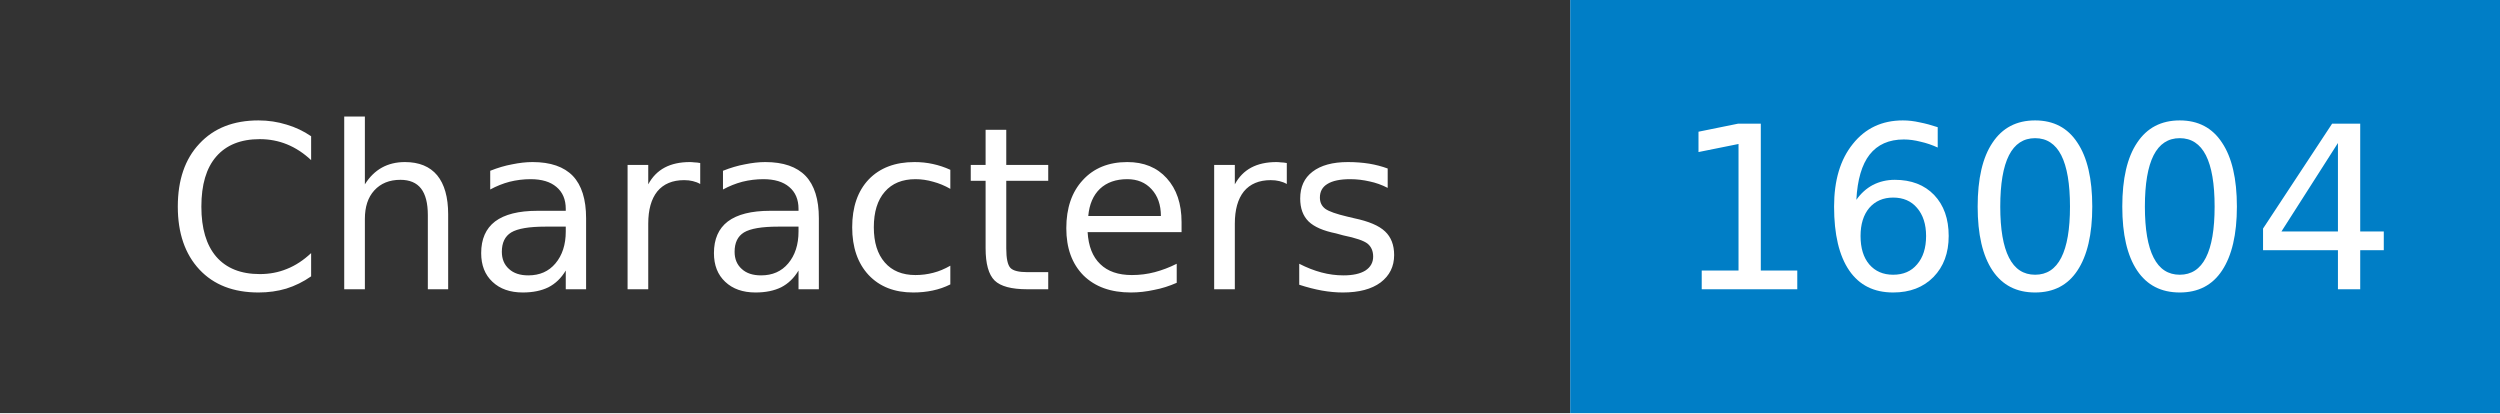
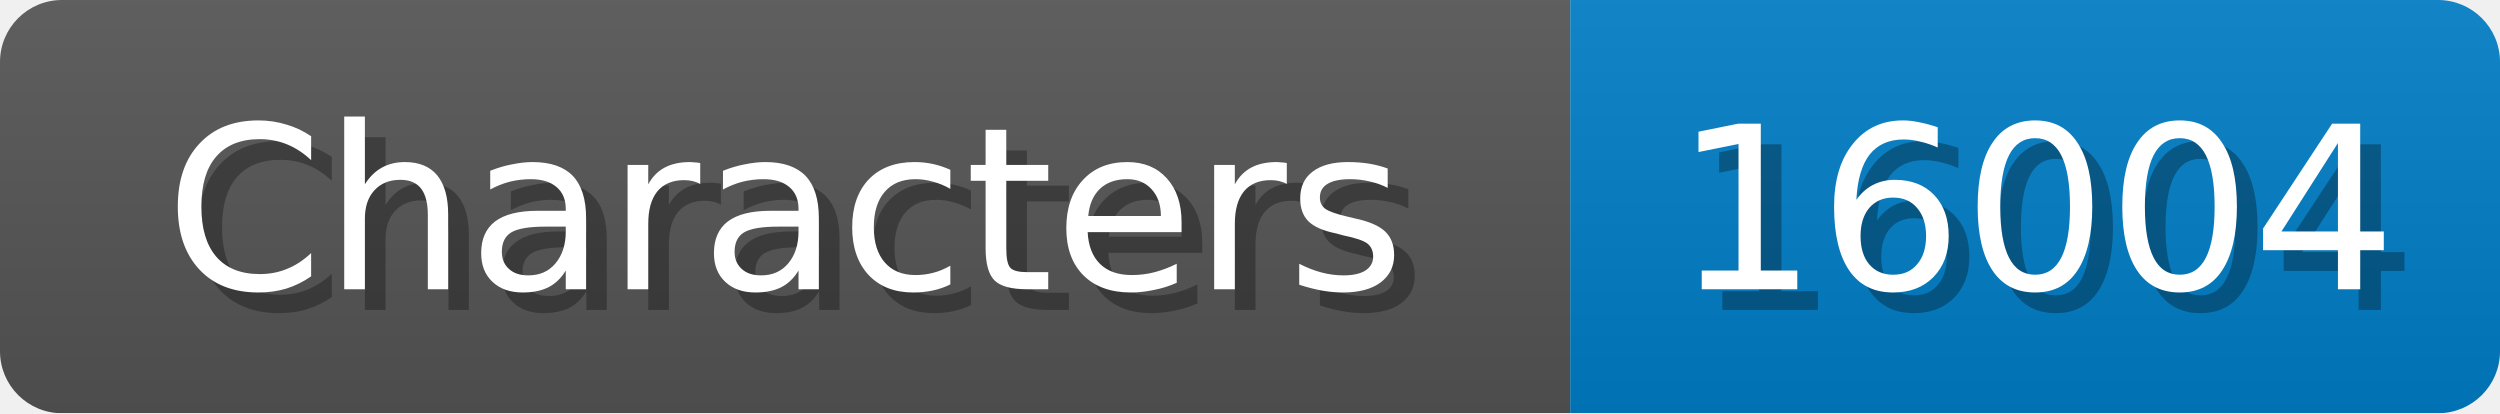
- <svg xmlns="http://www.w3.org/2000/svg" width="121" height="20" role="img" aria-label="Characters: 16004">
+ <svg xmlns="http://www.w3.org/2000/svg" width="121" height="20">
+   <linearGradient id="b" x2="0" y2="100%">
+     <stop offset="0" stop-color="#bbb" stop-opacity=".1" />
+     <stop offset="1" stop-opacity=".1" />
+   </linearGradient>
  <mask id="anybadge_1">
-     <rect width="121" height="20" fill="#fff" />
+     <rect width="121" height="20" rx="3" fill="#fff" />
  </mask>
  <g mask="url(#anybadge_1)">
-     <path fill="#333" d="M0 0h76v20H0z" />
+     <path fill="#555" d="M0 0h76v20H0z" />
    <path fill="#007ec6" d="M76 0h45v20H76z" />
+     <path fill="url(#b)" d="M0 0h121v20H0z" />
  </g>
  <g fill="#fff" text-anchor="middle" font-family="DejaVu Sans,Verdana,Geneva,sans-serif" font-size="11">
+     <text x="39.0" y="15" fill="#010101" fill-opacity=".3">Characters</text>
    <text x="38.0" y="14">Characters</text>
  </g>
  <g fill="#fff" text-anchor="middle" font-family="DejaVu Sans,Verdana,Geneva,sans-serif" font-size="11">
+     <text x="99.5" y="15" fill="#010101" fill-opacity=".3">16004</text>
    <text x="98.5" y="14">16004</text>
  </g>
</svg>
